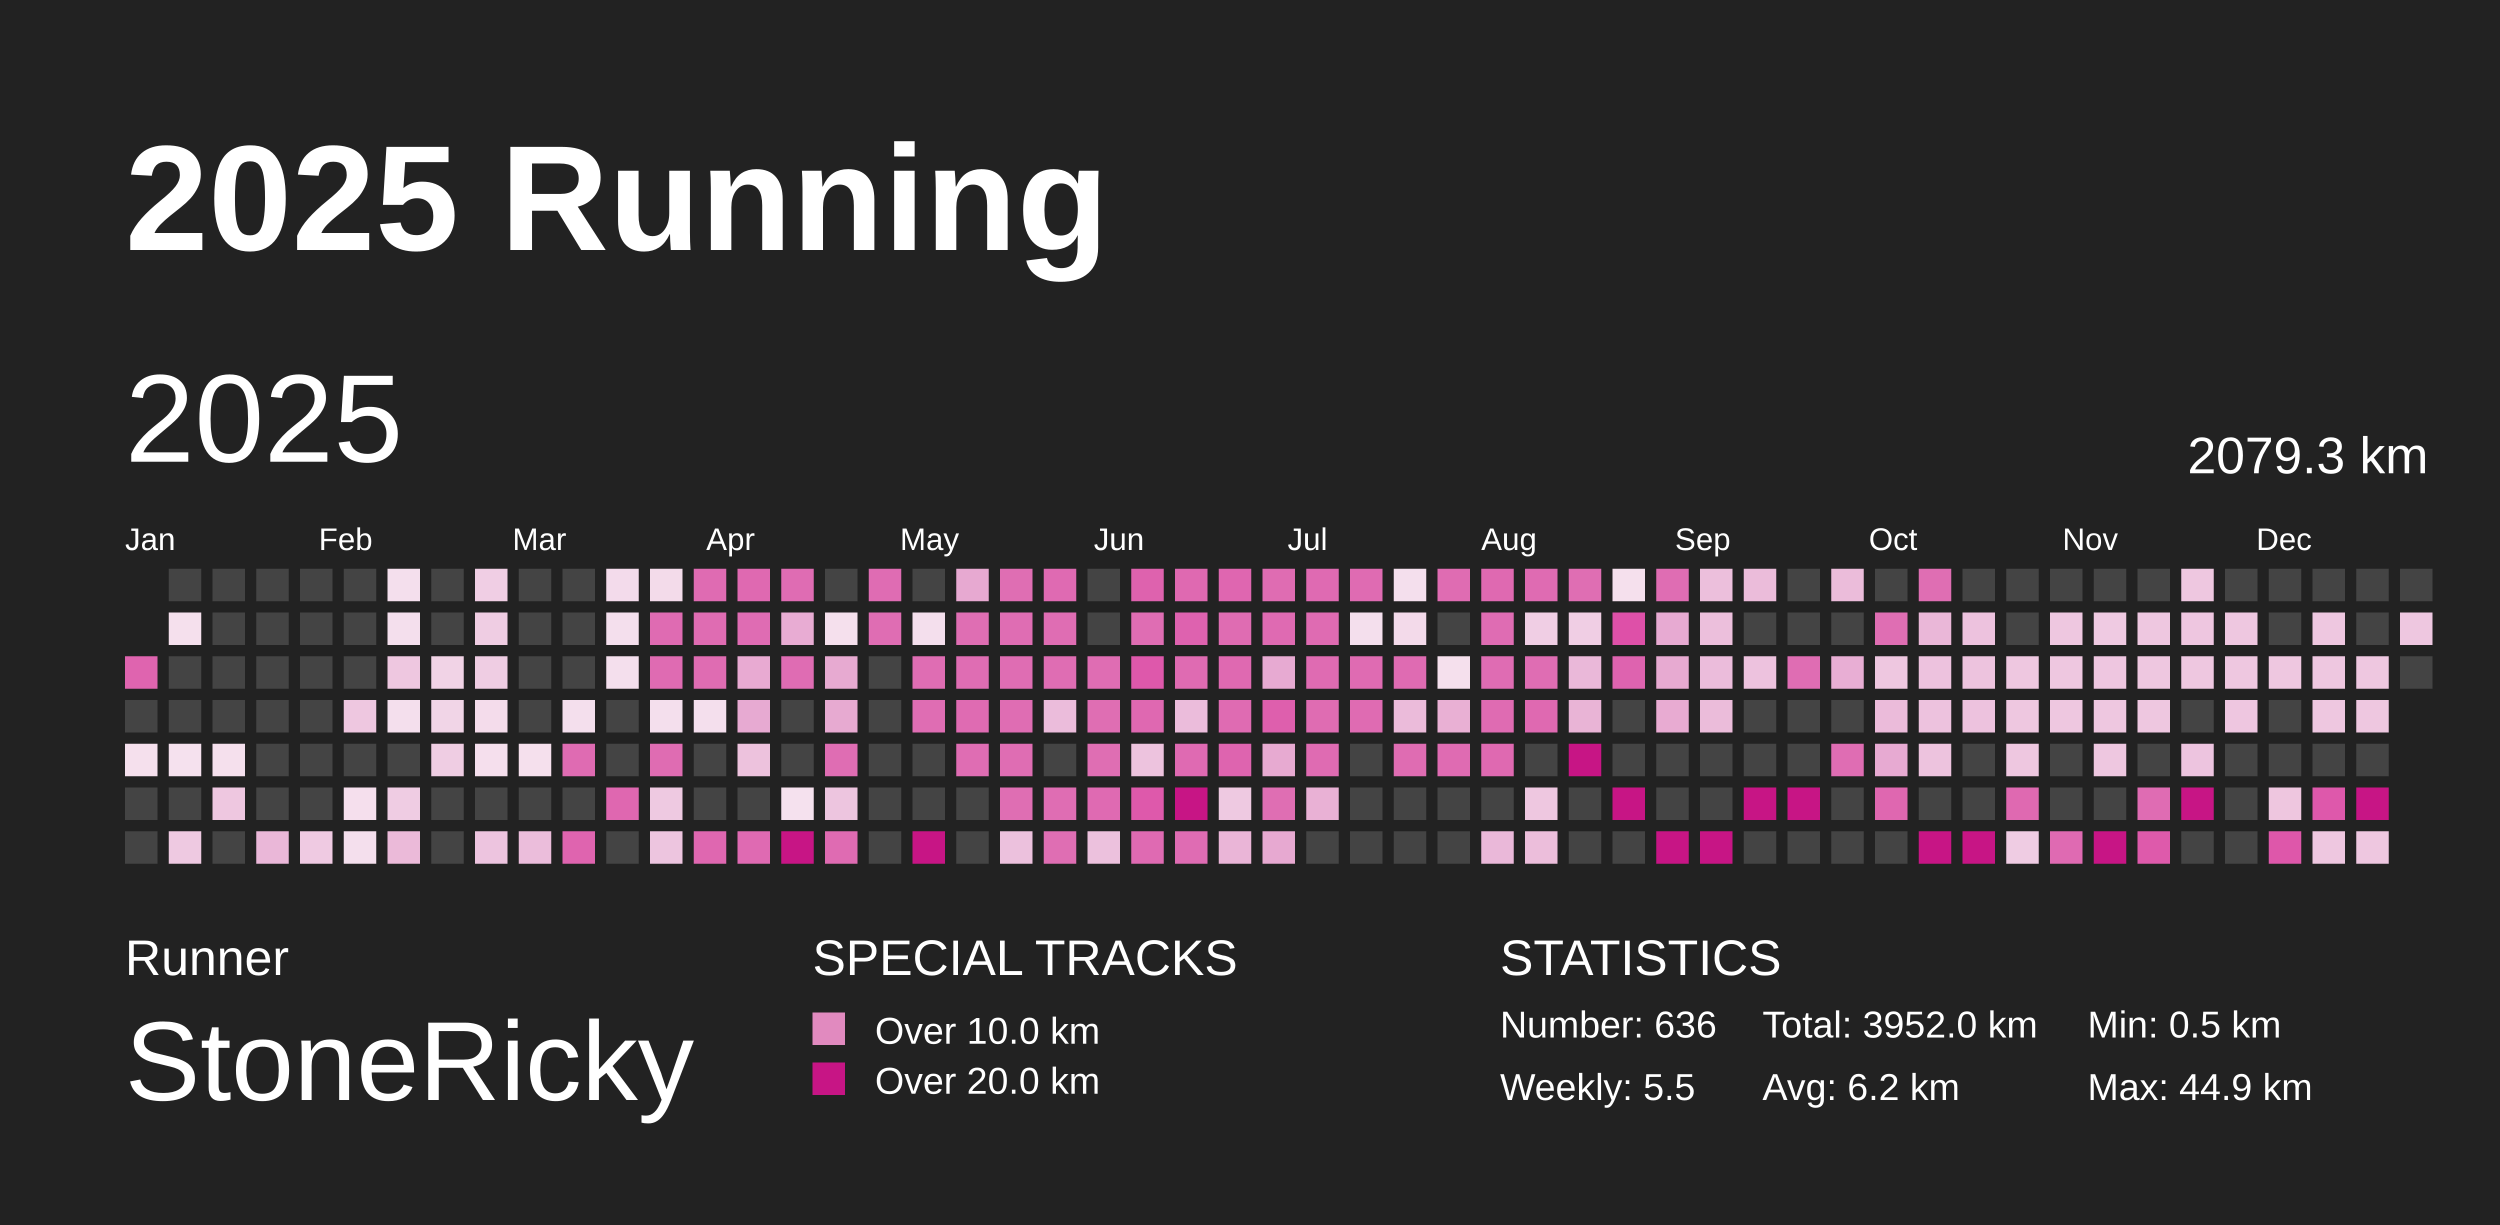
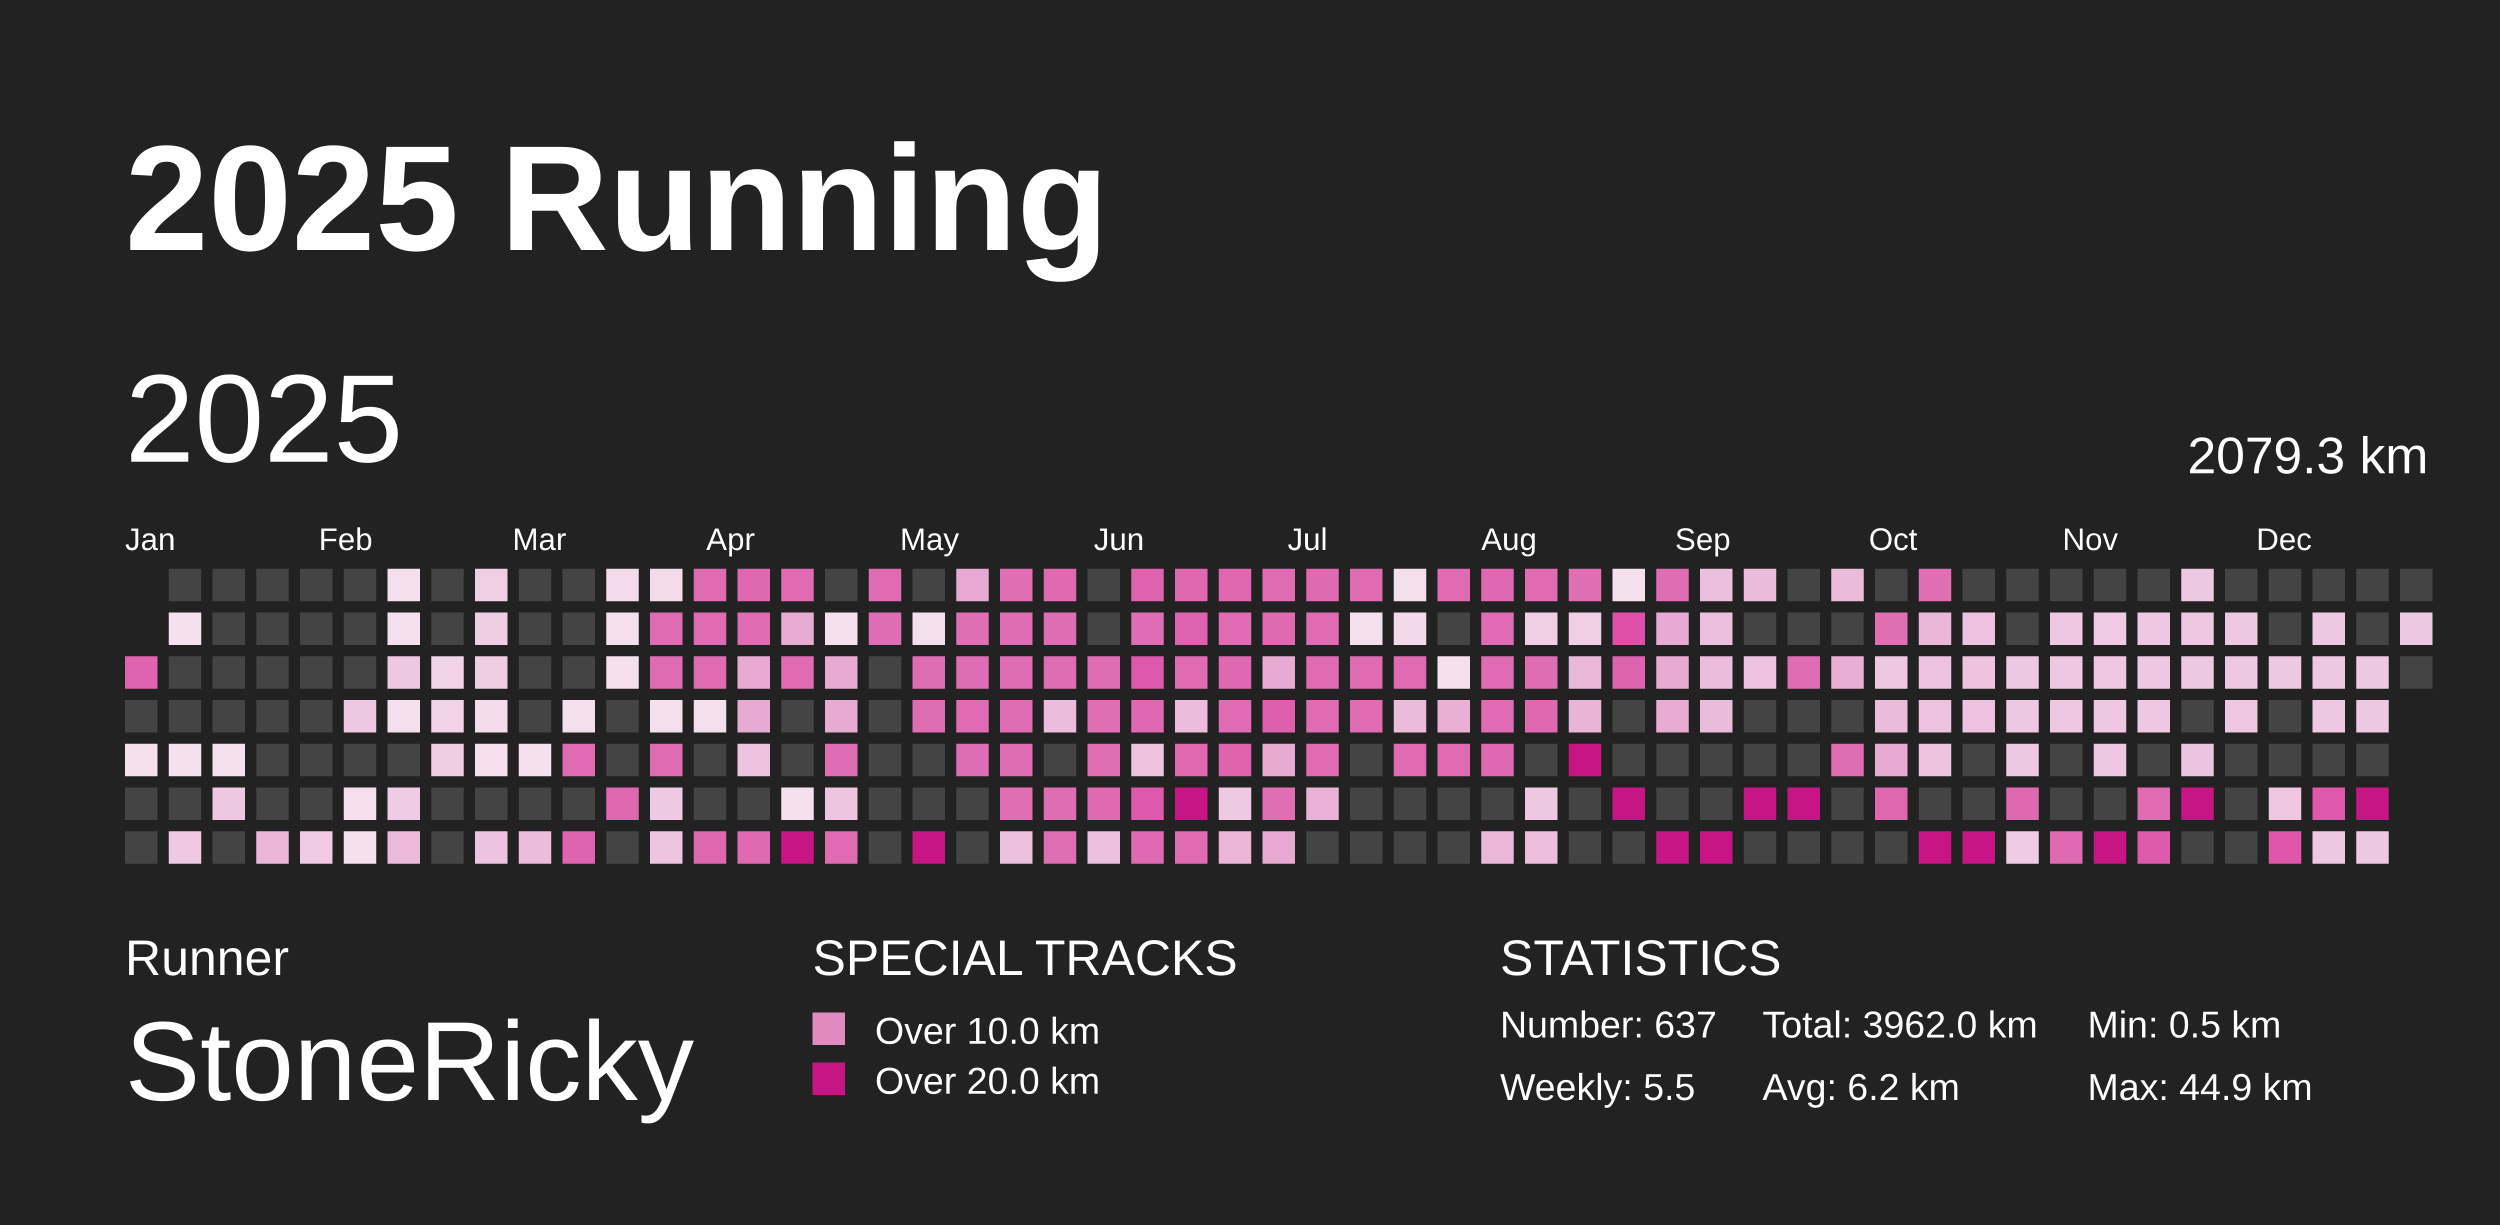
<svg xmlns="http://www.w3.org/2000/svg" baseProfile="full" height="98mm" version="1.1" viewBox="0,0,200,98" width="200mm">
  <defs>
    <pattern height="2" id="indoor-stripe" patternUnits="userSpaceOnUse" width="2">
      <line stroke="white" stroke-opacity="0.45" stroke-width="0.5" x1="0" x2="2" y1="2" y2="0" />
    </pattern>
  </defs>
  <rect fill="#222222" height="98" width="200" x="0" y="0" />
  <text fill="#FFFFFF" style="font-size:12px; font-family:Arial; font-weight:bold;" x="10" y="20">2025 Running</text>
  <text fill="#FFFFFF" style="font-size:4px; font-family:Arial" x="10" y="78">Runner</text>
  <text fill="#FFFFFF" style="font-size:9px; font-family:Arial" x="10" y="88">StoneRicky</text>
  <text fill="#FFFFFF" style="font-size:4px; font-family:Arial" x="65" y="78">SPECIAL TRACKS</text>
  <rect fill="#E18ABF" height="2.6" width="2.6" x="65" y="81" />
  <text fill="#FFFFFF" style="font-size:3px; font-family:Arial" x="70" y="83.5">Over 10.0 km</text>
  <rect fill="#C71585" height="2.6" width="2.6" x="65" y="85" />
  <text fill="#FFFFFF" style="font-size:3px; font-family:Arial" x="70" y="87.5">Over 20.0 km</text>
  <text fill="#FFFFFF" style="font-size:4px; font-family:Arial" x="120" y="78">STATISTICS</text>
-   <text fill="#FFFFFF" style="font-size:3px; font-family:Arial" x="120" y="83">Number: 636</text>
+   <text fill="#FFFFFF" style="font-size:3px; font-family:Arial" x="120" y="83">Number: 637</text>
  <text fill="#FFFFFF" style="font-size:3px; font-family:Arial" x="120" y="88">Weekly: 5.5</text>
-   <text fill="#FFFFFF" style="font-size:3px; font-family:Arial" x="141" y="83">Total: 3952.0 km</text>
+   <text fill="#FFFFFF" style="font-size:3px; font-family:Arial" x="141" y="83">Total: 3962.0 km</text>
  <text fill="#FFFFFF" style="font-size:3px; font-family:Arial" x="141" y="88">Avg: 6.2 km</text>
  <text fill="#FFFFFF" style="font-size:3px; font-family:Arial" x="167" y="83">Min: 0.5 km</text>
  <text fill="#FFFFFF" style="font-size:3px; font-family:Arial" x="167" y="88">Max: 44.9 km</text>
  <text dominant-baseline="hanging" fill="#FFFFFF" style="font-size:10.0px; font-family:Arial;" x="10" y="30">2025</text>
  <text dominant-baseline="hanging" fill="#FFFFFF" style="font-size:4.125px; font-family:Arial;" x="175" y="35">2079.3 km</text>
  <text fill="#FFFFFF" style="font-size:2.5px; font-family:Arial" x="10.0" y="44">Jan</text>
  <text fill="#FFFFFF" style="font-size:2.5px; font-family:Arial" x="25.5" y="44">Feb</text>
  <text fill="#FFFFFF" style="font-size:2.5px; font-family:Arial" x="41.0" y="44">Mar</text>
  <text fill="#FFFFFF" style="font-size:2.5px; font-family:Arial" x="56.5" y="44">Apr</text>
  <text fill="#FFFFFF" style="font-size:2.5px; font-family:Arial" x="72.0" y="44">May</text>
  <text fill="#FFFFFF" style="font-size:2.5px; font-family:Arial" x="87.5" y="44">Jun</text>
  <text fill="#FFFFFF" style="font-size:2.5px; font-family:Arial" x="103.0" y="44">Jul</text>
  <text fill="#FFFFFF" style="font-size:2.5px; font-family:Arial" x="118.5" y="44">Aug</text>
  <text fill="#FFFFFF" style="font-size:2.5px; font-family:Arial" x="134.0" y="44">Sep</text>
  <text fill="#FFFFFF" style="font-size:2.5px; font-family:Arial" x="149.5" y="44">Oct</text>
  <text fill="#FFFFFF" style="font-size:2.5px; font-family:Arial" x="165.0" y="44">Nov</text>
  <text fill="#FFFFFF" style="font-size:2.5px; font-family:Arial" x="180.5" y="44">Dec</text>
  <rect fill="#df64af" height="2.6" width="2.6" x="10.0" y="52.5" />
  <rect fill="#444444" height="2.6" width="2.6" x="10.0" y="56.0" />
  <rect fill="#f5e0ed" height="2.6" width="2.6" x="10.0" y="59.5" />
  <rect fill="#444444" height="2.6" width="2.6" x="10.0" y="63.0" />
  <rect fill="#444444" height="2.6" width="2.6" x="10.0" y="66.5" />
  <rect fill="#444444" height="2.6" width="2.6" x="13.5" y="45.5" />
  <rect fill="#f5e0ed" height="2.6" width="2.6" x="13.5" y="49.0" />
  <rect fill="#444444" height="2.6" width="2.6" x="13.5" y="52.5" />
  <rect fill="#444444" height="2.6" width="2.6" x="13.5" y="56.0" />
  <rect fill="#f5e1ee" height="2.6" width="2.6" x="13.5" y="59.5" />
  <rect fill="#444444" height="2.6" width="2.6" x="13.5" y="63.0" />
  <rect fill="#eec9e1" height="2.6" width="2.6" x="13.5" y="66.5" />
  <rect fill="#444444" height="2.6" width="2.6" x="17.0" y="45.5" />
  <rect fill="#444444" height="2.6" width="2.6" x="17.0" y="49.0" />
  <rect fill="#444444" height="2.6" width="2.6" x="17.0" y="52.5" />
  <rect fill="#444444" height="2.6" width="2.6" x="17.0" y="56.0" />
  <rect fill="#f5e0ed" height="2.6" width="2.6" x="17.0" y="59.5" />
  <rect fill="#eec7e0" height="2.6" width="2.6" x="17.0" y="63.0" />
  <rect fill="#444444" height="2.6" width="2.6" x="17.0" y="66.5" />
  <rect fill="#444444" height="2.6" width="2.6" x="20.5" y="45.5" />
  <rect fill="#444444" height="2.6" width="2.6" x="20.5" y="49.0" />
  <rect fill="#444444" height="2.6" width="2.6" x="20.5" y="52.5" />
  <rect fill="#444444" height="2.6" width="2.6" x="20.5" y="56.0" />
  <rect fill="#444444" height="2.6" width="2.6" x="20.5" y="59.5" />
  <rect fill="#444444" height="2.6" width="2.6" x="20.5" y="63.0" />
  <rect fill="#eab7d8" height="2.6" width="2.6" x="20.5" y="66.5" />
  <rect fill="#444444" height="2.6" width="2.6" x="24.0" y="45.5" />
  <rect fill="#444444" height="2.6" width="2.6" x="24.0" y="49.0" />
  <rect fill="#444444" height="2.6" width="2.6" x="24.0" y="52.5" />
  <rect fill="#444444" height="2.6" width="2.6" x="24.0" y="56.0" />
  <rect fill="#444444" height="2.6" width="2.6" x="24.0" y="59.5" />
  <rect fill="#444444" height="2.6" width="2.6" x="24.0" y="63.0" />
  <rect fill="#efcae2" height="2.6" width="2.6" x="24.0" y="66.5" />
  <rect fill="#444444" height="2.6" width="2.6" x="27.5" y="45.5" />
  <rect fill="#444444" height="2.6" width="2.6" x="27.5" y="49.0" />
  <rect fill="#444444" height="2.6" width="2.6" x="27.5" y="52.5" />
  <rect fill="#eec7e0" height="2.6" width="2.6" x="27.5" y="56.0" />
  <rect fill="#444444" height="2.6" width="2.6" x="27.5" y="59.5" />
  <rect fill="#f5dfed" height="2.6" width="2.6" x="27.5" y="63.0" />
  <rect fill="#f4dfed" height="2.6" width="2.6" x="27.5" y="66.5" />
  <rect fill="#f4dfed" height="2.6" width="2.6" x="31.0" y="45.5" />
  <rect fill="#f4dfed" height="2.6" width="2.6" x="31.0" y="49.0" />
  <rect fill="#eec7e0" height="2.6" width="2.6" x="31.0" y="52.5" />
  <rect fill="#f4dfed" height="2.6" width="2.6" x="31.0" y="56.0" />
  <rect fill="#444444" height="2.6" width="2.6" x="31.0" y="59.5" />
  <rect fill="#efcce3" height="2.6" width="2.6" x="31.0" y="63.0" />
  <rect fill="#ebbad9" height="2.6" width="2.6" x="31.0" y="66.5" />
  <rect fill="#444444" height="2.6" width="2.6" x="34.5" y="45.5" />
  <rect fill="#444444" height="2.6" width="2.6" x="34.5" y="49.0" />
  <rect fill="#f1d3e6" height="2.6" width="2.6" x="34.5" y="52.5" />
  <rect fill="#f1d5e7" height="2.6" width="2.6" x="34.5" y="56.0" />
  <rect fill="#efcde3" height="2.6" width="2.6" x="34.5" y="59.5" />
  <rect fill="#444444" height="2.6" width="2.6" x="34.5" y="63.0" />
  <rect fill="#444444" height="2.6" width="2.6" x="34.5" y="66.5" />
  <rect fill="#f0cee4" height="2.6" width="2.6" x="38.0" y="45.5" />
  <rect fill="#efcde3" height="2.6" width="2.6" x="38.0" y="49.0" />
  <rect fill="#efcde3" height="2.6" width="2.6" x="38.0" y="52.5" />
  <rect fill="#f4dceb" height="2.6" width="2.6" x="38.0" y="56.0" />
  <rect fill="#f5dfed" height="2.6" width="2.6" x="38.0" y="59.5" />
  <rect fill="#444444" height="2.6" width="2.6" x="38.0" y="63.0" />
  <rect fill="#edc4df" height="2.6" width="2.6" x="38.0" y="66.5" />
  <rect fill="#444444" height="2.6" width="2.6" x="41.5" y="45.5" />
  <rect fill="#444444" height="2.6" width="2.6" x="41.5" y="49.0" />
  <rect fill="#444444" height="2.6" width="2.6" x="41.5" y="52.5" />
  <rect fill="#444444" height="2.6" width="2.6" x="41.5" y="56.0" />
  <rect fill="#f5e0ed" height="2.6" width="2.6" x="41.5" y="59.5" />
  <rect fill="#444444" height="2.6" width="2.6" x="41.5" y="63.0" />
  <rect fill="#ebbddb" height="2.6" width="2.6" x="41.5" y="66.5" />
  <rect fill="#444444" height="2.6" width="2.6" x="45.0" y="45.5" />
  <rect fill="#444444" height="2.6" width="2.6" x="45.0" y="49.0" />
  <rect fill="#444444" height="2.6" width="2.6" x="45.0" y="52.5" />
  <rect fill="#f4dfed" height="2.6" width="2.6" x="45.0" y="56.0" />
  <rect fill="#df6bb2" height="2.6" width="2.6" x="45.0" y="59.5" />
  <rect fill="#444444" height="2.6" width="2.6" x="45.0" y="63.0" />
  <rect fill="#df64af" height="2.6" width="2.6" x="45.0" y="66.5" />
  <rect fill="#f3dbeb" height="2.6" width="2.6" x="48.5" y="45.5" />
  <rect fill="#f4dfed" height="2.6" width="2.6" x="48.5" y="49.0" />
  <rect fill="#f4dfed" height="2.6" width="2.6" x="48.5" y="52.5" />
  <rect fill="#444444" height="2.6" width="2.6" x="48.5" y="56.0" />
  <rect fill="#444444" height="2.6" width="2.6" x="48.5" y="59.5" />
  <rect fill="#df67b0" height="2.6" width="2.6" x="48.5" y="63.0" />
  <rect fill="#444444" height="2.6" width="2.6" x="48.5" y="66.5" />
  <rect fill="#f3dbea" height="2.6" width="2.6" x="52.0" y="45.5" />
  <rect fill="#df6bb2" height="2.6" width="2.6" x="52.0" y="49.0" />
  <rect fill="#df6bb2" height="2.6" width="2.6" x="52.0" y="52.5" />
  <rect fill="#f4dfed" height="2.6" width="2.6" x="52.0" y="56.0" />
  <rect fill="#df6cb2" height="2.6" width="2.6" x="52.0" y="59.5" />
  <rect fill="#eec9e1" height="2.6" width="2.6" x="52.0" y="63.0" />
  <rect fill="#edc5df" height="2.6" width="2.6" x="52.0" y="66.5" />
  <rect fill="#df6bb2" height="2.6" width="2.6" x="55.5" y="45.5" />
  <rect fill="#df6cb2" height="2.6" width="2.6" x="55.5" y="49.0" />
  <rect fill="#df6cb2" height="2.6" width="2.6" x="55.5" y="52.5" />
  <rect fill="#f4dfed" height="2.6" width="2.6" x="55.5" y="56.0" />
  <rect fill="#444444" height="2.6" width="2.6" x="55.5" y="59.5" />
  <rect fill="#444444" height="2.6" width="2.6" x="55.5" y="63.0" />
  <rect fill="#df67b0" height="2.6" width="2.6" x="55.5" y="66.5" />
  <rect fill="#df69b1" height="2.6" width="2.6" x="59.0" y="45.5" />
  <rect fill="#df6cb3" height="2.6" width="2.6" x="59.0" y="49.0" />
  <rect fill="#e8aad2" height="2.6" width="2.6" x="59.0" y="52.5" />
  <rect fill="#e7aad2" height="2.6" width="2.6" x="59.0" y="56.0" />
  <rect fill="#edc2dd" height="2.6" width="2.6" x="59.0" y="59.5" />
  <rect fill="#444444" height="2.6" width="2.6" x="59.0" y="63.0" />
  <rect fill="#df6ab2" height="2.6" width="2.6" x="59.0" y="66.5" />
  <rect fill="#df6cb3" height="2.6" width="2.6" x="62.5" y="45.5" />
  <rect fill="#e8acd3" height="2.6" width="2.6" x="62.5" y="49.0" />
  <rect fill="#df6cb3" height="2.6" width="2.6" x="62.5" y="52.5" />
  <rect fill="#444444" height="2.6" width="2.6" x="62.5" y="56.0" />
  <rect fill="#444444" height="2.6" width="2.6" x="62.5" y="59.5" />
  <rect fill="#f5e1ee" height="2.6" width="2.6" x="62.5" y="63.0" />
  <rect fill="#C71585" height="2.6" width="2.6" x="62.5" y="66.5" />
  <rect fill="#444444" height="2.6" width="2.6" x="66.0" y="45.5" />
  <rect fill="#f5e0ed" height="2.6" width="2.6" x="66.0" y="49.0" />
  <rect fill="#e7aad1" height="2.6" width="2.6" x="66.0" y="52.5" />
  <rect fill="#e7aad1" height="2.6" width="2.6" x="66.0" y="56.0" />
  <rect fill="#df6db3" height="2.6" width="2.6" x="66.0" y="59.5" />
  <rect fill="#edc5df" height="2.6" width="2.6" x="66.0" y="63.0" />
  <rect fill="#df6bb2" height="2.6" width="2.6" x="66.0" y="66.5" />
  <rect fill="#df6cb3" height="2.6" width="2.6" x="69.5" y="45.5" />
  <rect fill="#df6db3" height="2.6" width="2.6" x="69.5" y="49.0" />
  <rect fill="#444444" height="2.6" width="2.6" x="69.5" y="52.5" />
  <rect fill="#444444" height="2.6" width="2.6" x="69.5" y="56.0" />
  <rect fill="#444444" height="2.6" width="2.6" x="69.5" y="59.5" />
  <rect fill="#444444" height="2.6" width="2.6" x="69.5" y="63.0" />
  <rect fill="#444444" height="2.6" width="2.6" x="69.5" y="66.5" />
  <rect fill="#444444" height="2.6" width="2.6" x="73.0" y="45.5" />
  <rect fill="#f4dfed" height="2.6" width="2.6" x="73.0" y="49.0" />
  <rect fill="#df6db3" height="2.6" width="2.6" x="73.0" y="52.5" />
  <rect fill="#df6db3" height="2.6" width="2.6" x="73.0" y="56.0" />
  <rect fill="#444444" height="2.6" width="2.6" x="73.0" y="59.5" />
  <rect fill="#444444" height="2.6" width="2.6" x="73.0" y="63.0" />
  <rect fill="#C71585" height="2.6" width="2.6" x="73.0" y="66.5" />
  <rect fill="#e7a9d1" height="2.6" width="2.6" x="76.5" y="45.5" />
  <rect fill="#df6eb3" height="2.6" width="2.6" x="76.5" y="49.0" />
  <rect fill="#df6db3" height="2.6" width="2.6" x="76.5" y="52.5" />
  <rect fill="#df6bb2" height="2.6" width="2.6" x="76.5" y="56.0" />
  <rect fill="#df6db3" height="2.6" width="2.6" x="76.5" y="59.5" />
  <rect fill="#444444" height="2.6" width="2.6" x="76.5" y="63.0" />
  <rect fill="#444444" height="2.6" width="2.6" x="76.5" y="66.5" />
  <rect fill="#df6eb3" height="2.6" width="2.6" x="80.0" y="45.5" />
  <rect fill="#df6db3" height="2.6" width="2.6" x="80.0" y="49.0" />
  <rect fill="#df6db3" height="2.6" width="2.6" x="80.0" y="52.5" />
  <rect fill="#df6db3" height="2.6" width="2.6" x="80.0" y="56.0" />
  <rect fill="#df6db3" height="2.6" width="2.6" x="80.0" y="59.5" />
  <rect fill="#df6eb3" height="2.6" width="2.6" x="80.0" y="63.0" />
  <rect fill="#ecc1dd" height="2.6" width="2.6" x="80.0" y="66.5" />
  <rect fill="#df6ab2" height="2.6" width="2.6" x="83.5" y="45.5" />
  <rect fill="#df6db3" height="2.6" width="2.6" x="83.5" y="49.0" />
  <rect fill="#df6db3" height="2.6" width="2.6" x="83.5" y="52.5" />
  <rect fill="#ebbcdb" height="2.6" width="2.6" x="83.5" y="56.0" />
  <rect fill="#444444" height="2.6" width="2.6" x="83.5" y="59.5" />
  <rect fill="#df6db3" height="2.6" width="2.6" x="83.5" y="63.0" />
  <rect fill="#df6eb3" height="2.6" width="2.6" x="83.5" y="66.5" />
  <rect fill="#444444" height="2.6" width="2.6" x="87.0" y="45.5" />
  <rect fill="#444444" height="2.6" width="2.6" x="87.0" y="49.0" />
  <rect fill="#df6db3" height="2.6" width="2.6" x="87.0" y="52.5" />
  <rect fill="#df6eb3" height="2.6" width="2.6" x="87.0" y="56.0" />
  <rect fill="#df6eb3" height="2.6" width="2.6" x="87.0" y="59.5" />
  <rect fill="#df6ab2" height="2.6" width="2.6" x="87.0" y="63.0" />
  <rect fill="#ecc1dd" height="2.6" width="2.6" x="87.0" y="66.5" />
  <rect fill="#de62ae" height="2.6" width="2.6" x="90.5" y="45.5" />
  <rect fill="#df6db3" height="2.6" width="2.6" x="90.5" y="49.0" />
  <rect fill="#de58ab" height="2.6" width="2.6" x="90.5" y="52.5" />
  <rect fill="#df68b1" height="2.6" width="2.6" x="90.5" y="56.0" />
  <rect fill="#edc3de" height="2.6" width="2.6" x="90.5" y="59.5" />
  <rect fill="#de59ab" height="2.6" width="2.6" x="90.5" y="63.0" />
  <rect fill="#df6ab2" height="2.6" width="2.6" x="90.5" y="66.5" />
  <rect fill="#df69b1" height="2.6" width="2.6" x="94.0" y="45.5" />
  <rect fill="#de62af" height="2.6" width="2.6" x="94.0" y="49.0" />
  <rect fill="#df6bb2" height="2.6" width="2.6" x="94.0" y="52.5" />
  <rect fill="#ebbcdb" height="2.6" width="2.6" x="94.0" y="56.0" />
  <rect fill="#df6ab2" height="2.6" width="2.6" x="94.0" y="59.5" />
  <rect fill="#C71585" height="2.6" width="2.6" x="94.0" y="63.0" />
  <rect fill="#df6cb3" height="2.6" width="2.6" x="94.0" y="66.5" />
  <rect fill="#df66b0" height="2.6" width="2.6" x="97.5" y="45.5" />
  <rect fill="#df6cb2" height="2.6" width="2.6" x="97.5" y="49.0" />
  <rect fill="#df69b1" height="2.6" width="2.6" x="97.5" y="52.5" />
  <rect fill="#df6bb2" height="2.6" width="2.6" x="97.5" y="56.0" />
  <rect fill="#de64af" height="2.6" width="2.6" x="97.5" y="59.5" />
  <rect fill="#eec9e1" height="2.6" width="2.6" x="97.5" y="63.0" />
  <rect fill="#eab5d7" height="2.6" width="2.6" x="97.5" y="66.5" />
  <rect fill="#df6cb2" height="2.6" width="2.6" x="101.0" y="45.5" />
  <rect fill="#df6ab2" height="2.6" width="2.6" x="101.0" y="49.0" />
  <rect fill="#e7aad2" height="2.6" width="2.6" x="101.0" y="52.5" />
  <rect fill="#de5fad" height="2.6" width="2.6" x="101.0" y="56.0" />
  <rect fill="#e7aad1" height="2.6" width="2.6" x="101.0" y="59.5" />
  <rect fill="#df6eb3" height="2.6" width="2.6" x="101.0" y="63.0" />
  <rect fill="#e7a9d1" height="2.6" width="2.6" x="101.0" y="66.5" />
  <rect fill="#df6ab2" height="2.6" width="2.6" x="104.5" y="45.5" />
  <rect fill="#df6bb2" height="2.6" width="2.6" x="104.5" y="49.0" />
  <rect fill="#df6bb2" height="2.6" width="2.6" x="104.5" y="52.5" />
  <rect fill="#df6cb2" height="2.6" width="2.6" x="104.5" y="56.0" />
  <rect fill="#df6bb2" height="2.6" width="2.6" x="104.5" y="59.5" />
  <rect fill="#e9b1d5" height="2.6" width="2.6" x="104.5" y="63.0" />
  <rect fill="#444444" height="2.6" width="2.6" x="104.5" y="66.5" />
  <rect fill="#df6bb2" height="2.6" width="2.6" x="108.0" y="45.5" />
  <rect fill="#f4dfed" height="2.6" width="2.6" x="108.0" y="49.0" />
  <rect fill="#df6bb2" height="2.6" width="2.6" x="108.0" y="52.5" />
  <rect fill="#df6bb2" height="2.6" width="2.6" x="108.0" y="56.0" />
  <rect fill="#444444" height="2.6" width="2.6" x="108.0" y="59.5" />
  <rect fill="#444444" height="2.6" width="2.6" x="108.0" y="63.0" />
  <rect fill="#444444" height="2.6" width="2.6" x="108.0" y="66.5" />
  <rect fill="#f4dfed" height="2.6" width="2.6" x="111.5" y="45.5" />
  <rect fill="#f3daea" height="2.6" width="2.6" x="111.5" y="49.0" />
  <rect fill="#df6bb2" height="2.6" width="2.6" x="111.5" y="52.5" />
  <rect fill="#ebbbda" height="2.6" width="2.6" x="111.5" y="56.0" />
  <rect fill="#df6cb2" height="2.6" width="2.6" x="111.5" y="59.5" />
  <rect fill="#444444" height="2.6" width="2.6" x="111.5" y="63.0" />
  <rect fill="#444444" height="2.6" width="2.6" x="111.5" y="66.5" />
  <rect fill="#df6cb2" height="2.6" width="2.6" x="115.0" y="45.5" />
  <rect fill="#444444" height="2.6" width="2.6" x="115.0" y="49.0" />
  <rect fill="#f5e0ed" height="2.6" width="2.6" x="115.0" y="52.5" />
  <rect fill="#e9b0d4" height="2.6" width="2.6" x="115.0" y="56.0" />
  <rect fill="#df6bb2" height="2.6" width="2.6" x="115.0" y="59.5" />
  <rect fill="#444444" height="2.6" width="2.6" x="115.0" y="63.0" />
  <rect fill="#444444" height="2.6" width="2.6" x="115.0" y="66.5" />
  <rect fill="#df69b1" height="2.6" width="2.6" x="118.5" y="45.5" />
  <rect fill="#df6cb3" height="2.6" width="2.6" x="118.5" y="49.0" />
  <rect fill="#df6cb3" height="2.6" width="2.6" x="118.5" y="52.5" />
  <rect fill="#df6bb2" height="2.6" width="2.6" x="118.5" y="56.0" />
  <rect fill="#df69b1" height="2.6" width="2.6" x="118.5" y="59.5" />
  <rect fill="#444444" height="2.6" width="2.6" x="118.5" y="63.0" />
  <rect fill="#eab8d9" height="2.6" width="2.6" x="118.5" y="66.5" />
  <rect fill="#df6bb2" height="2.6" width="2.6" x="122.0" y="45.5" />
  <rect fill="#f0cee4" height="2.6" width="2.6" x="122.0" y="49.0" />
  <rect fill="#df6db3" height="2.6" width="2.6" x="122.0" y="52.5" />
  <rect fill="#df69b1" height="2.6" width="2.6" x="122.0" y="56.0" />
  <rect fill="#444444" height="2.6" width="2.6" x="122.0" y="59.5" />
  <rect fill="#eec7e0" height="2.6" width="2.6" x="122.0" y="63.0" />
  <rect fill="#ecbedb" height="2.6" width="2.6" x="122.0" y="66.5" />
  <rect fill="#df6eb3" height="2.6" width="2.6" x="125.5" y="45.5" />
  <rect fill="#f0cee4" height="2.6" width="2.6" x="125.5" y="49.0" />
  <rect fill="#eab8d9" height="2.6" width="2.6" x="125.5" y="52.5" />
  <rect fill="#e9b4d6" height="2.6" width="2.6" x="125.5" y="56.0" />
  <rect fill="#C71585" height="2.6" width="2.6" x="125.5" y="59.5" />
  <rect fill="#444444" height="2.6" width="2.6" x="125.5" y="63.0" />
  <rect fill="#444444" height="2.6" width="2.6" x="125.5" y="66.5" />
  <rect fill="#f5e0ed" height="2.6" width="2.6" x="129.0" y="45.5" />
  <rect fill="#de50a8" height="2.6" width="2.6" x="129.0" y="49.0" />
  <rect fill="#de63af" height="2.6" width="2.6" x="129.0" y="52.5" />
  <rect fill="#444444" height="2.6" width="2.6" x="129.0" y="56.0" />
  <rect fill="#444444" height="2.6" width="2.6" x="129.0" y="59.5" />
  <rect fill="#C71585" height="2.6" width="2.6" x="129.0" y="63.0" />
  <rect fill="#444444" height="2.6" width="2.6" x="129.0" y="66.5" />
  <rect fill="#df6db3" height="2.6" width="2.6" x="132.5" y="45.5" />
  <rect fill="#e7aad2" height="2.6" width="2.6" x="132.5" y="49.0" />
  <rect fill="#e7aad1" height="2.6" width="2.6" x="132.5" y="52.5" />
  <rect fill="#e8abd2" height="2.6" width="2.6" x="132.5" y="56.0" />
  <rect fill="#444444" height="2.6" width="2.6" x="132.5" y="59.5" />
  <rect fill="#444444" height="2.6" width="2.6" x="132.5" y="63.0" />
  <rect fill="#C71585" height="2.6" width="2.6" x="132.5" y="66.5" />
  <rect fill="#ecbfdc" height="2.6" width="2.6" x="136.0" y="45.5" />
  <rect fill="#ecbfdc" height="2.6" width="2.6" x="136.0" y="49.0" />
  <rect fill="#ebbcdb" height="2.6" width="2.6" x="136.0" y="52.5" />
  <rect fill="#ebbcda" height="2.6" width="2.6" x="136.0" y="56.0" />
  <rect fill="#444444" height="2.6" width="2.6" x="136.0" y="59.5" />
  <rect fill="#444444" height="2.6" width="2.6" x="136.0" y="63.0" />
  <rect fill="#C71585" height="2.6" width="2.6" x="136.0" y="66.5" />
  <rect fill="#ebbcda" height="2.6" width="2.6" x="139.5" y="45.5" />
  <rect fill="#444444" height="2.6" width="2.6" x="139.5" y="49.0" />
  <rect fill="#edc2de" height="2.6" width="2.6" x="139.5" y="52.5" />
  <rect fill="#444444" height="2.6" width="2.6" x="139.5" y="56.0" />
  <rect fill="#444444" height="2.6" width="2.6" x="139.5" y="59.5" />
  <rect fill="#C71585" height="2.6" width="2.6" x="139.5" y="63.0" />
  <rect fill="#444444" height="2.6" width="2.6" x="139.5" y="66.5" />
  <rect fill="#444444" height="2.6" width="2.6" x="143.0" y="45.5" />
  <rect fill="#444444" height="2.6" width="2.6" x="143.0" y="49.0" />
  <rect fill="#df6db3" height="2.6" width="2.6" x="143.0" y="52.5" />
  <rect fill="#444444" height="2.6" width="2.6" x="143.0" y="56.0" />
  <rect fill="#444444" height="2.6" width="2.6" x="143.0" y="59.5" />
  <rect fill="#C71585" height="2.6" width="2.6" x="143.0" y="63.0" />
  <rect fill="#444444" height="2.6" width="2.6" x="143.0" y="66.5" />
  <rect fill="#ebbcda" height="2.6" width="2.6" x="146.5" y="45.5" />
  <rect fill="#444444" height="2.6" width="2.6" x="146.5" y="49.0" />
  <rect fill="#e8aed4" height="2.6" width="2.6" x="146.5" y="52.5" />
  <rect fill="#444444" height="2.6" width="2.6" x="146.5" y="56.0" />
  <rect fill="#df6db3" height="2.6" width="2.6" x="146.5" y="59.5" />
  <rect fill="#444444" height="2.6" width="2.6" x="146.5" y="63.0" />
  <rect fill="#444444" height="2.6" width="2.6" x="146.5" y="66.5" />
  <rect fill="#444444" height="2.6" width="2.6" x="150.0" y="45.5" />
  <rect fill="#df6eb3" height="2.6" width="2.6" x="150.0" y="49.0" />
  <rect fill="#eec7e0" height="2.6" width="2.6" x="150.0" y="52.5" />
  <rect fill="#ebbbda" height="2.6" width="2.6" x="150.0" y="56.0" />
  <rect fill="#e7aad2" height="2.6" width="2.6" x="150.0" y="59.5" />
  <rect fill="#df67b0" height="2.6" width="2.6" x="150.0" y="63.0" />
  <rect fill="#444444" height="2.6" width="2.6" x="150.0" y="66.5" />
  <rect fill="#df6eb3" height="2.6" width="2.6" x="153.5" y="45.5" />
  <rect fill="#eab7d8" height="2.6" width="2.6" x="153.5" y="49.0" />
  <rect fill="#edc2de" height="2.6" width="2.6" x="153.5" y="52.5" />
  <rect fill="#edc2de" height="2.6" width="2.6" x="153.5" y="56.0" />
  <rect fill="#edc3de" height="2.6" width="2.6" x="153.5" y="59.5" />
  <rect fill="#444444" height="2.6" width="2.6" x="153.5" y="63.0" />
  <rect fill="#C71585" height="2.6" width="2.6" x="153.5" y="66.5" />
  <rect fill="#444444" height="2.6" width="2.6" x="157.0" y="45.5" />
  <rect fill="#edc2de" height="2.6" width="2.6" x="157.0" y="49.0" />
  <rect fill="#edc3de" height="2.6" width="2.6" x="157.0" y="52.5" />
  <rect fill="#edc2de" height="2.6" width="2.6" x="157.0" y="56.0" />
  <rect fill="#444444" height="2.6" width="2.6" x="157.0" y="59.5" />
  <rect fill="#444444" height="2.6" width="2.6" x="157.0" y="63.0" />
  <rect fill="#C71585" height="2.6" width="2.6" x="157.0" y="66.5" />
  <rect fill="#444444" height="2.6" width="2.6" x="160.5" y="45.5" />
  <rect fill="#444444" height="2.6" width="2.6" x="160.5" y="49.0" />
  <rect fill="#eec7e0" height="2.6" width="2.6" x="160.5" y="52.5" />
  <rect fill="#eec7e0" height="2.6" width="2.6" x="160.5" y="56.0" />
  <rect fill="#eec7e0" height="2.6" width="2.6" x="160.5" y="59.5" />
  <rect fill="#df69b1" height="2.6" width="2.6" x="160.5" y="63.0" />
  <rect fill="#efcce3" height="2.6" width="2.6" x="160.5" y="66.5" />
  <rect fill="#444444" height="2.6" width="2.6" x="164.0" y="45.5" />
  <rect fill="#eec7e0" height="2.6" width="2.6" x="164.0" y="49.0" />
  <rect fill="#eec7e0" height="2.6" width="2.6" x="164.0" y="52.5" />
  <rect fill="#eec7e0" height="2.6" width="2.6" x="164.0" y="56.0" />
  <rect fill="#444444" height="2.6" width="2.6" x="164.0" y="59.5" />
  <rect fill="#444444" height="2.6" width="2.6" x="164.0" y="63.0" />
  <rect fill="#df6ab2" height="2.6" width="2.6" x="164.0" y="66.5" />
  <rect fill="#444444" height="2.6" width="2.6" x="167.5" y="45.5" />
  <rect fill="#efcae2" height="2.6" width="2.6" x="167.5" y="49.0" />
  <rect fill="#eec6e0" height="2.6" width="2.6" x="167.5" y="52.5" />
  <rect fill="#eec7e0" height="2.6" width="2.6" x="167.5" y="56.0" />
  <rect fill="#eec7e0" height="2.6" width="2.6" x="167.5" y="59.5" />
  <rect fill="#444444" height="2.6" width="2.6" x="167.5" y="63.0" />
  <rect fill="#C71585" height="2.6" width="2.6" x="167.5" y="66.5" />
  <rect fill="#444444" height="2.6" width="2.6" x="171.0" y="45.5" />
  <rect fill="#eec7e0" height="2.6" width="2.6" x="171.0" y="49.0" />
  <rect fill="#eec7e0" height="2.6" width="2.6" x="171.0" y="52.5" />
  <rect fill="#eec7e0" height="2.6" width="2.6" x="171.0" y="56.0" />
  <rect fill="#444444" height="2.6" width="2.6" x="171.0" y="59.5" />
  <rect fill="#df6cb3" height="2.6" width="2.6" x="171.0" y="63.0" />
  <rect fill="#de5aab" height="2.6" width="2.6" x="171.0" y="66.5" />
  <rect fill="#eec7e0" height="2.6" width="2.6" x="174.5" y="45.5" />
  <rect fill="#eec6e0" height="2.6" width="2.6" x="174.5" y="49.0" />
  <rect fill="#eec7e0" height="2.6" width="2.6" x="174.5" y="52.5" />
  <rect fill="#444444" height="2.6" width="2.6" x="174.5" y="56.0" />
  <rect fill="#edc4df" height="2.6" width="2.6" x="174.5" y="59.5" />
  <rect fill="#C71585" height="2.6" width="2.6" x="174.5" y="63.0" />
  <rect fill="#444444" height="2.6" width="2.6" x="174.5" y="66.5" />
  <rect fill="#444444" height="2.6" width="2.6" x="178.0" y="45.5" />
  <rect fill="#eec7e0" height="2.6" width="2.6" x="178.0" y="49.0" />
  <rect fill="#eec7e0" height="2.6" width="2.6" x="178.0" y="52.5" />
  <rect fill="#eec6e0" height="2.6" width="2.6" x="178.0" y="56.0" />
  <rect fill="#444444" height="2.6" width="2.6" x="178.0" y="59.5" />
  <rect fill="#444444" height="2.6" width="2.6" x="178.0" y="63.0" />
  <rect fill="#444444" height="2.6" width="2.6" x="178.0" y="66.5" />
  <rect fill="#444444" height="2.6" width="2.6" x="181.5" y="45.5" />
  <rect fill="#444444" height="2.6" width="2.6" x="181.5" y="49.0" />
  <rect fill="#eec7e0" height="2.6" width="2.6" x="181.5" y="52.5" />
  <rect fill="#444444" height="2.6" width="2.6" x="181.5" y="56.0" />
  <rect fill="#444444" height="2.6" width="2.6" x="181.5" y="59.5" />
  <rect fill="#eec6df" height="2.6" width="2.6" x="181.5" y="63.0" />
  <rect fill="#de57aa" height="2.6" width="2.6" x="181.5" y="66.5" />
  <rect fill="#444444" height="2.6" width="2.6" x="185.0" y="45.5" />
  <rect fill="#eec7e0" height="2.6" width="2.6" x="185.0" y="49.0" />
  <rect fill="#eec7e0" height="2.6" width="2.6" x="185.0" y="52.5" />
  <rect fill="#eec7e0" height="2.6" width="2.6" x="185.0" y="56.0" />
  <rect fill="#444444" height="2.6" width="2.6" x="185.0" y="59.5" />
  <rect fill="#de58ab" height="2.6" width="2.6" x="185.0" y="63.0" />
  <rect fill="#eec7e0" height="2.6" width="2.6" x="185.0" y="66.5" />
  <rect fill="#444444" height="2.6" width="2.6" x="188.5" y="45.5" />
  <rect fill="#444444" height="2.6" width="2.6" x="188.5" y="49.0" />
  <rect fill="#eec7e0" height="2.6" width="2.6" x="188.5" y="52.5" />
  <rect fill="#eec7e0" height="2.6" width="2.6" x="188.5" y="56.0" />
  <rect fill="#444444" height="2.6" width="2.6" x="188.5" y="59.5" />
  <rect fill="#C71585" height="2.6" width="2.6" x="188.5" y="63.0" />
  <rect fill="#eec7e0" height="2.6" width="2.6" x="188.5" y="66.5" />
  <rect fill="#444444" height="2.6" width="2.6" x="192.0" y="45.5" />
  <rect fill="#eec7e0" height="2.6" width="2.6" x="192.0" y="49.0" />
  <rect fill="#444444" height="2.6" width="2.6" x="192.0" y="52.5" />
</svg>
